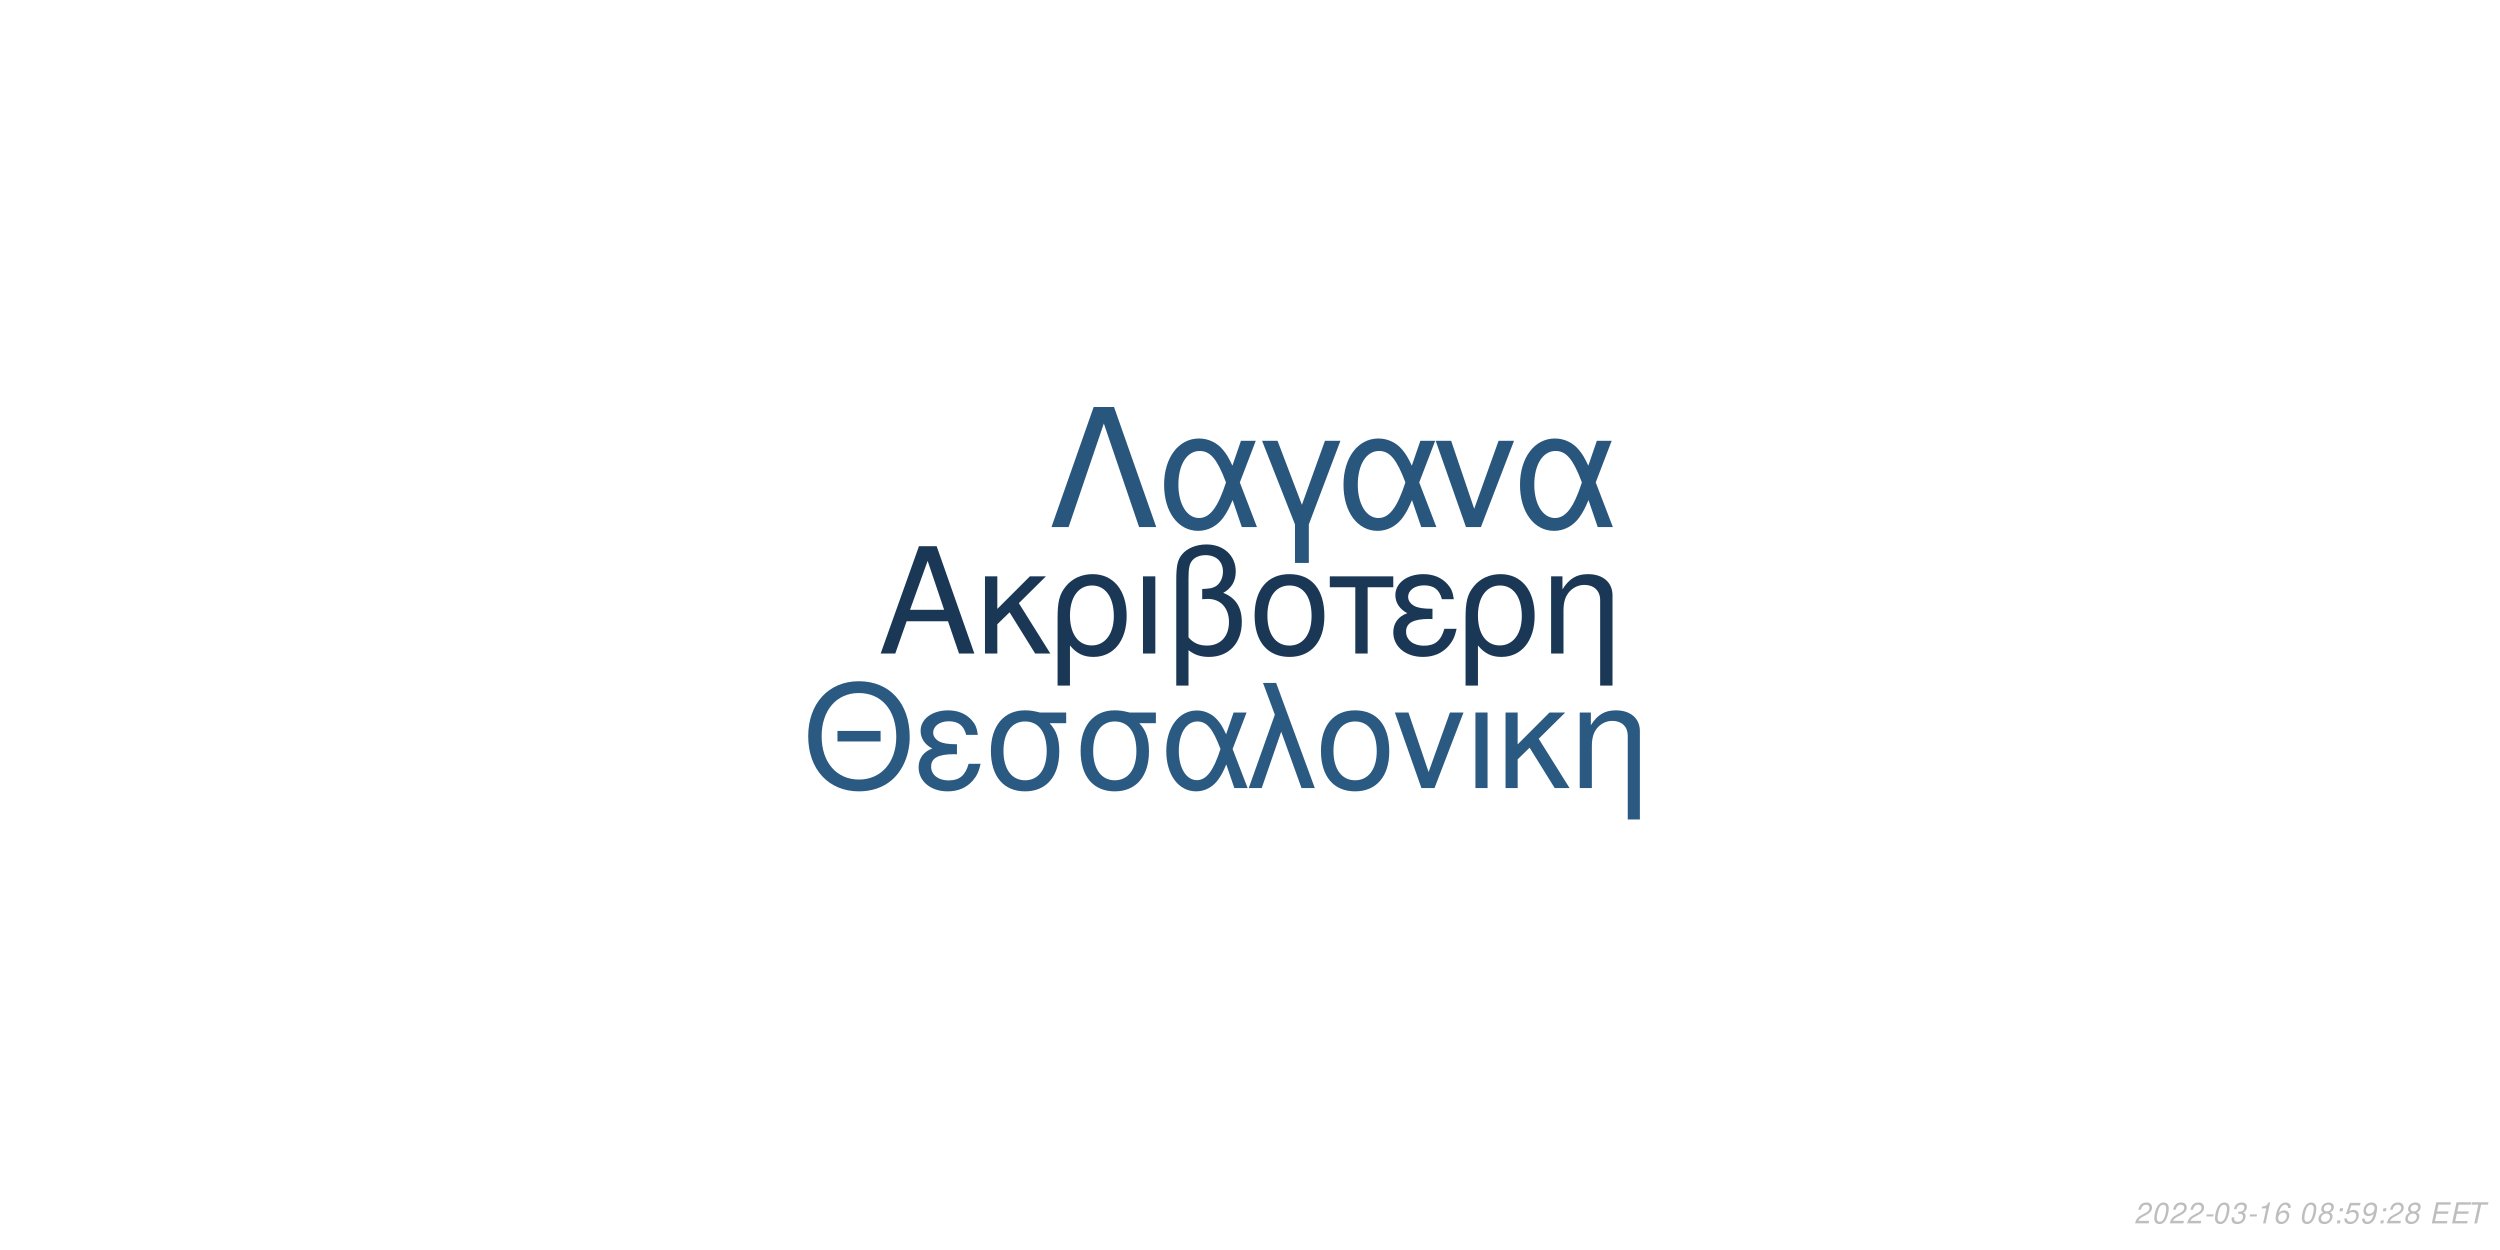
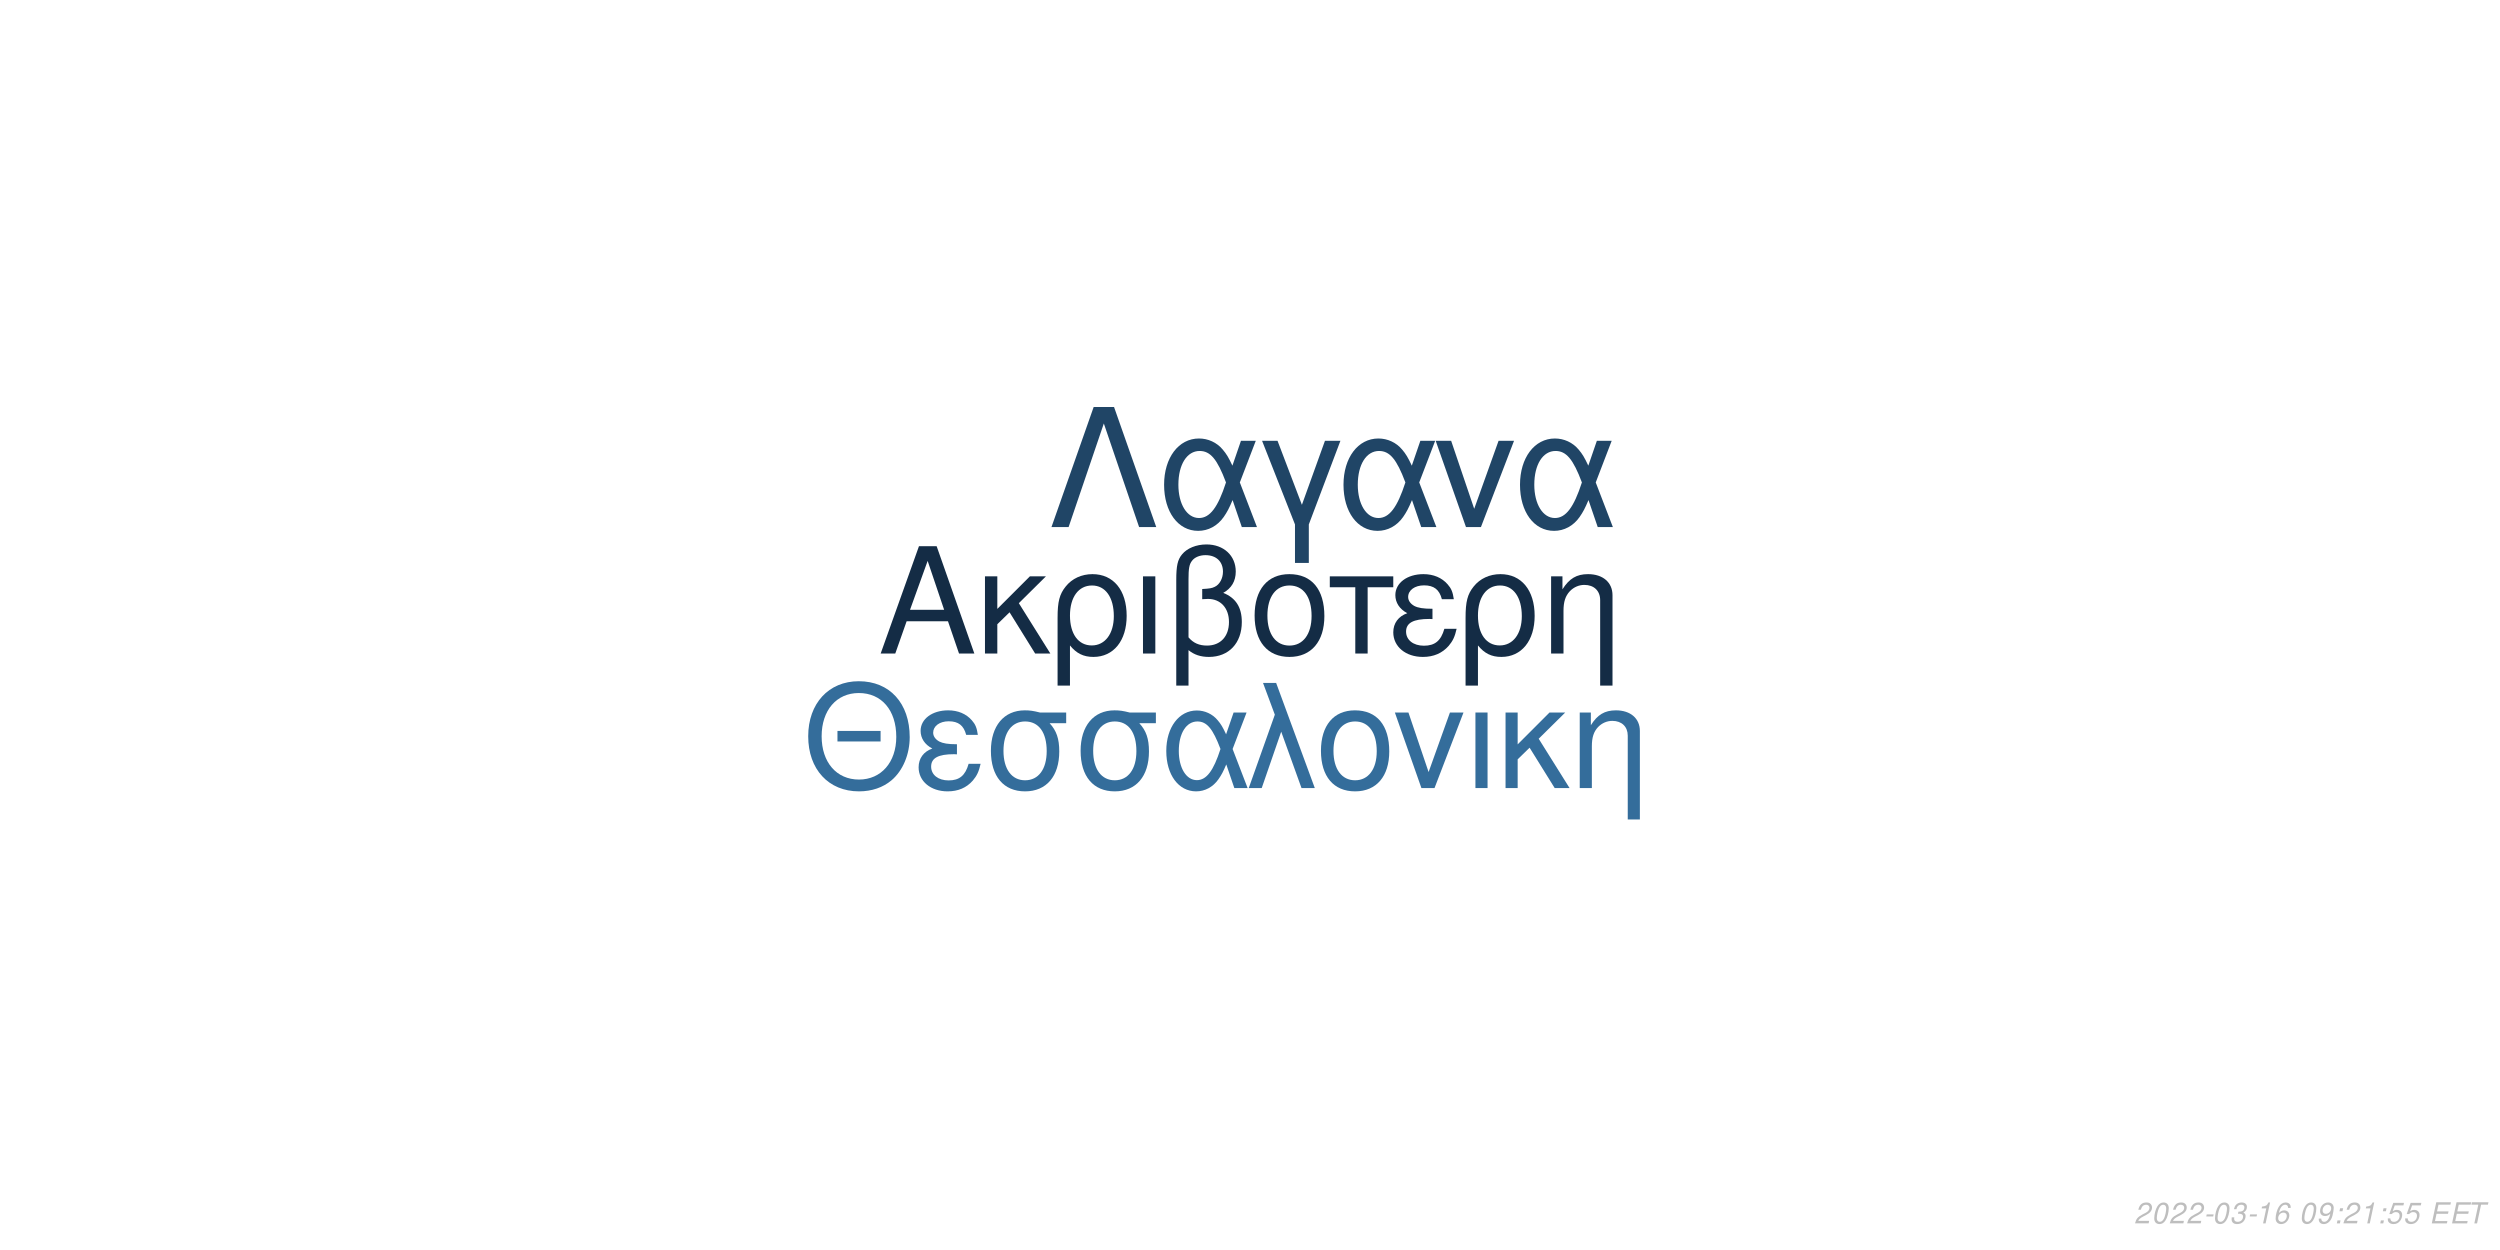
<svg xmlns="http://www.w3.org/2000/svg" xmlns:xlink="http://www.w3.org/1999/xlink" width="864pt" height="432pt" viewBox="0 0 864 432" version="1.1">
  <defs>
    <g>
      <symbol overflow="visible" id="glyph0-0">
        <path style="stroke:none;" d="" />
      </symbol>
      <symbol overflow="visible" id="glyph0-1">
        <path style="stroke:none;" d="M 24.125 -11.141 L 27.938 0 L 33.234 0 L 20.203 -37.094 L 14.094 -37.094 L 0.859 0 L 5.906 0 L 9.828 -11.141 Z M 22.797 -15.109 L 11 -15.109 L 17.094 -32.016 Z M 22.797 -15.109 " />
      </symbol>
      <symbol overflow="visible" id="glyph0-2">
        <path style="stroke:none;" d="M 7.172 -15.422 L 7.172 -26.672 L 2.906 -26.672 L 2.906 0 L 7.172 0 L 7.172 -10.125 L 11.406 -14.25 L 20.25 0 L 25.5 0 L 14.609 -17.406 L 23.969 -26.672 L 18.422 -26.672 Z M 7.172 -15.422 " />
      </symbol>
      <symbol overflow="visible" id="glyph0-3">
        <path style="stroke:none;" d="M 3 11.094 L 7.281 11.094 L 7.281 -2.797 C 9.516 -0.047 11.953 1.172 15.375 1.172 C 22.344 1.172 26.875 -4.422 26.875 -13.031 C 26.875 -21.891 22.297 -27.438 15.062 -27.438 C 11.297 -27.438 7.984 -25.906 5.797 -23.156 C 3.672 -20.516 3 -17.969 3 -12.359 Z M 14.906 -23.516 C 19.547 -23.516 22.438 -19.438 22.438 -12.922 C 22.438 -6.812 19.391 -2.797 14.812 -2.797 C 10.172 -2.797 7.281 -6.766 7.281 -13.125 C 7.281 -19.484 10.234 -23.516 14.906 -23.516 Z M 14.906 -23.516 " />
      </symbol>
      <symbol overflow="visible" id="glyph0-4">
        <path style="stroke:none;" d="M 3.516 0 L 7.781 0 L 7.781 -26.672 L 3.516 -26.672 Z M 3.516 0 " />
      </symbol>
      <symbol overflow="visible" id="glyph0-5">
        <path style="stroke:none;" d="M 4.016 11.094 L 8.25 11.094 L 8.25 -1.172 C 10.172 0.406 12.422 1.172 15.312 1.172 C 22.188 1.172 26.672 -3.609 26.672 -10.891 C 26.672 -15.984 24.578 -19.234 20.25 -20.969 C 23.109 -22.547 24.578 -25.031 24.578 -28.344 C 24.578 -33.844 20.406 -37.703 14.453 -37.703 C 10.938 -37.703 7.734 -36.391 6 -34.25 C 4.484 -32.422 4.016 -30.328 4.016 -25.391 Z M 8.25 -25.656 C 8.25 -29.359 8.5 -30.844 9.469 -32.062 C 10.375 -33.281 12.156 -34 14.094 -34 C 17.812 -34 20.156 -31.812 20.156 -28.297 C 20.156 -25.953 18.984 -23.812 17.297 -23.047 C 16.281 -22.547 15.469 -22.438 12.984 -22.297 L 12.984 -18.781 C 13.734 -18.828 14.344 -18.875 14.969 -18.875 C 19.344 -18.875 22.234 -15.719 22.234 -10.891 C 22.234 -5.906 19.281 -2.75 14.656 -2.75 C 11.953 -2.75 9.922 -3.609 8.25 -5.594 Z M 8.25 -25.656 " />
      </symbol>
      <symbol overflow="visible" id="glyph0-6">
        <path style="stroke:none;" d="M 14.094 -27.438 C 6.562 -27.438 2.094 -22.094 2.094 -13.125 C 2.094 -4.125 6.562 1.172 14.141 1.172 C 21.672 1.172 26.203 -4.172 26.203 -12.922 C 26.203 -22.188 21.828 -27.438 14.094 -27.438 Z M 14.141 -23.516 C 18.938 -23.516 21.781 -19.594 21.781 -12.984 C 21.781 -6.672 18.828 -2.75 14.141 -2.75 C 9.422 -2.75 6.516 -6.672 6.516 -13.125 C 6.516 -19.594 9.422 -23.516 14.141 -23.516 Z M 14.141 -23.516 " />
      </symbol>
      <symbol overflow="visible" id="glyph0-7">
        <path style="stroke:none;" d="M 7.891 0 L 12.156 0 L 12.156 -22.906 L 21.016 -22.906 L 21.016 -26.672 L -0.922 -26.672 L -0.922 -22.906 L 7.891 -22.906 Z M 7.891 0 " />
      </symbol>
      <symbol overflow="visible" id="glyph0-8">
        <path style="stroke:none;" d="M 14.562 -15.469 C 11.344 -15.469 9.562 -15.781 8.297 -16.438 C 6.922 -17.203 6.156 -18.328 6.156 -19.547 C 6.156 -21.891 8.453 -23.562 11.656 -23.562 C 15.062 -23.562 16.953 -22.094 17.812 -18.781 L 21.938 -18.781 C 21.578 -21.266 21.062 -22.5 19.797 -23.922 C 17.812 -26.203 14.906 -27.438 11.453 -27.438 C 5.797 -27.438 1.734 -24.375 1.734 -20.203 C 1.734 -17.609 3.156 -15.375 5.859 -13.938 C 2.797 -12.875 1.016 -10.484 1.016 -7.328 C 1.016 -2.391 5.297 1.172 11.25 1.172 C 14.969 1.172 17.906 -0.109 20.156 -2.641 C 21.578 -4.328 22.297 -5.797 22.906 -8.547 L 18.672 -8.547 C 17.5 -4.422 15.422 -2.703 11.609 -2.703 C 7.938 -2.703 5.438 -4.688 5.438 -7.578 C 5.438 -10.578 7.938 -11.953 13.484 -11.953 C 13.641 -11.953 14.094 -11.953 14.562 -11.906 Z M 14.562 -15.469 " />
      </symbol>
      <symbol overflow="visible" id="glyph0-9">
        <path style="stroke:none;" d="M 3.562 -26.672 L 3.562 0 L 7.844 0 L 7.844 -14.703 C 7.844 -17.906 8.5 -19.891 10.031 -21.531 C 11.406 -22.953 13.188 -23.719 15.062 -23.719 C 18.375 -23.719 20.516 -21.672 20.516 -18.469 L 20.516 11.094 L 24.781 11.094 L 24.781 -20.156 C 24.781 -24.578 21.469 -27.438 16.328 -27.438 C 12.359 -27.438 9.828 -25.906 7.484 -22.188 L 7.484 -26.672 Z M 3.562 -26.672 " />
      </symbol>
      <symbol overflow="visible" id="glyph1-0">
        <path style="stroke:none;" d="" />
      </symbol>
      <symbol overflow="visible" id="glyph1-1">
        <path style="stroke:none;" d="M 26.859 -19.734 L 11.953 -19.734 L 11.953 -16.094 L 26.859 -16.094 Z M 19.328 -36.922 C 8.922 -36.922 1.844 -29.25 1.844 -17.891 C 1.844 -6.484 8.875 1.141 19.391 1.141 C 23.812 1.141 27.703 -0.203 30.641 -2.688 C 34.578 -6.031 36.922 -11.656 36.922 -17.594 C 36.922 -29.297 30 -36.922 19.328 -36.922 Z M 19.328 -32.844 C 27.203 -32.844 32.281 -26.906 32.281 -17.688 C 32.281 -8.922 27.062 -2.938 19.391 -2.938 C 11.609 -2.938 6.484 -8.922 6.484 -17.891 C 6.484 -26.859 11.609 -32.844 19.328 -32.844 Z M 19.328 -32.844 " />
      </symbol>
      <symbol overflow="visible" id="glyph1-2">
        <path style="stroke:none;" d="M 14.25 -15.141 C 11.109 -15.141 9.375 -15.453 8.125 -16.094 C 6.781 -16.844 6.031 -17.938 6.031 -19.141 C 6.031 -21.422 8.266 -23.078 11.406 -23.078 C 14.75 -23.078 16.594 -21.625 17.438 -18.391 L 21.469 -18.391 C 21.125 -20.828 20.625 -22.031 19.391 -23.422 C 17.438 -25.656 14.594 -26.859 11.219 -26.859 C 5.688 -26.859 1.688 -23.875 1.688 -19.781 C 1.688 -17.234 3.094 -15.047 5.734 -13.656 C 2.734 -12.609 1 -10.266 1 -7.172 C 1 -2.344 5.188 1.141 11.016 1.141 C 14.656 1.141 17.547 -0.094 19.734 -2.594 C 21.125 -4.234 21.828 -5.688 22.422 -8.375 L 18.281 -8.375 C 17.141 -4.328 15.094 -2.641 11.359 -2.641 C 7.766 -2.641 5.328 -4.578 5.328 -7.422 C 5.328 -10.359 7.766 -11.703 13.203 -11.703 C 13.359 -11.703 13.797 -11.703 14.25 -11.656 Z M 14.25 -15.141 " />
      </symbol>
      <symbol overflow="visible" id="glyph1-3">
        <path style="stroke:none;" d="M 29 -26.109 L 19.938 -26.109 C 17.594 -26.703 16.438 -26.859 14.703 -26.859 C 7.469 -26.859 2.984 -21.469 2.984 -12.859 C 2.984 -4.031 7.375 1.141 14.797 1.141 C 22.172 1.141 26.609 -4.078 26.609 -12.656 C 26.609 -17.047 25.656 -19.828 23.266 -22.422 L 29 -22.422 Z M 14.797 -23.016 C 19.531 -23.016 22.266 -19.234 22.266 -12.75 C 22.266 -6.531 19.438 -2.688 14.797 -2.688 C 10.172 -2.688 7.328 -6.531 7.328 -12.859 C 7.328 -19.188 10.172 -23.016 14.797 -23.016 Z M 14.797 -23.016 " />
      </symbol>
      <symbol overflow="visible" id="glyph1-4">
        <path style="stroke:none;" d="M 29.344 -26.109 L 24.859 -26.109 L 22.266 -18.578 C 21.125 -21.031 20.484 -22.125 19.328 -23.469 C 17.547 -25.609 14.906 -26.812 12.156 -26.812 C 5.984 -26.812 1.594 -20.984 1.594 -12.812 C 1.594 -4.578 5.828 1.141 11.906 1.141 C 14.953 1.141 17.734 -0.344 19.625 -3.047 C 20.672 -4.531 21.281 -5.688 22.328 -8.172 L 25.109 0 L 29.703 0 L 24.516 -13.5 Z M 20.328 -13.5 C 17.891 -5.922 15.453 -2.734 12.156 -2.734 C 8.516 -2.734 5.922 -6.922 5.922 -12.812 C 5.922 -18.938 8.516 -23.016 12.359 -23.016 C 15.594 -23.016 17.688 -20.531 20.328 -13.5 Z M 20.328 -13.5 " />
      </symbol>
      <symbol overflow="visible" id="glyph1-5">
        <path style="stroke:none;" d="M 1.094 0 L 5.578 0 L 12.312 -19.484 L 19.328 0 L 23.922 0 L 10.562 -36.328 L 6.031 -36.328 L 10.109 -25.359 Z M 1.094 0 " />
      </symbol>
      <symbol overflow="visible" id="glyph1-6">
        <path style="stroke:none;" d="M 13.797 -26.859 C 6.422 -26.859 2.047 -21.625 2.047 -12.859 C 2.047 -4.031 6.422 1.141 13.859 1.141 C 21.234 1.141 25.656 -4.078 25.656 -12.656 C 25.656 -21.719 21.375 -26.859 13.797 -26.859 Z M 13.859 -23.016 C 18.531 -23.016 21.328 -19.188 21.328 -12.703 C 21.328 -6.531 18.438 -2.688 13.859 -2.688 C 9.219 -2.688 6.375 -6.531 6.375 -12.859 C 6.375 -19.188 9.219 -23.016 13.859 -23.016 Z M 13.859 -23.016 " />
      </symbol>
      <symbol overflow="visible" id="glyph1-7">
        <path style="stroke:none;" d="M 14.297 0 L 24.312 -26.109 L 19.625 -26.109 L 12.25 -5.531 L 5.281 -26.109 L 0.594 -26.109 L 9.766 0 Z M 14.297 0 " />
      </symbol>
      <symbol overflow="visible" id="glyph1-8">
        <path style="stroke:none;" d="M 3.438 0 L 7.625 0 L 7.625 -26.109 L 3.438 -26.109 Z M 3.438 0 " />
      </symbol>
      <symbol overflow="visible" id="glyph1-9">
        <path style="stroke:none;" d="M 7.031 -15.094 L 7.031 -26.109 L 2.844 -26.109 L 2.844 0 L 7.031 0 L 7.031 -9.922 L 11.156 -13.953 L 19.828 0 L 24.969 0 L 14.297 -17.047 L 23.469 -26.109 L 18.031 -26.109 Z M 7.031 -15.094 " />
      </symbol>
      <symbol overflow="visible" id="glyph1-10">
        <path style="stroke:none;" d="M 3.484 -26.109 L 3.484 0 L 7.672 0 L 7.672 -14.406 C 7.672 -17.547 8.328 -19.484 9.812 -21.078 C 11.156 -22.469 12.906 -23.219 14.75 -23.219 C 17.984 -23.219 20.078 -21.234 20.078 -18.094 L 20.078 10.859 L 24.266 10.859 L 24.266 -19.734 C 24.266 -24.062 21.031 -26.859 16 -26.859 C 12.109 -26.859 9.609 -25.359 7.328 -21.719 L 7.328 -26.109 Z M 3.484 -26.109 " />
      </symbol>
      <symbol overflow="visible" id="glyph2-0">
        <path style="stroke:none;" d="" />
      </symbol>
      <symbol overflow="visible" id="glyph2-1">
        <path style="stroke:none;" d="M 22.531 -41.484 L 15.484 -41.484 L 0.906 0 L 6.828 0 L 19 -35.797 L 31.188 0 L 37.109 0 Z M 22.531 -41.484 " />
      </symbol>
      <symbol overflow="visible" id="glyph2-2">
        <path style="stroke:none;" d="M 33.516 -29.812 L 28.391 -29.812 L 25.438 -21.219 C 24.125 -24.016 23.391 -25.266 22.078 -26.797 C 20.031 -29.25 17.016 -30.609 13.891 -30.609 C 6.828 -30.609 1.828 -23.953 1.828 -14.625 C 1.828 -5.234 6.656 1.312 13.594 1.312 C 17.078 1.312 20.266 -0.391 22.422 -3.469 C 23.609 -5.172 24.297 -6.484 25.5 -9.328 L 28.688 0 L 33.922 0 L 28 -15.422 Z M 23.219 -15.422 C 20.422 -6.766 17.641 -3.125 13.891 -3.125 C 9.734 -3.125 6.766 -7.906 6.766 -14.625 C 6.766 -21.625 9.734 -26.297 14.109 -26.297 C 17.812 -26.297 20.203 -23.453 23.219 -15.422 Z M 23.219 -15.422 " />
      </symbol>
      <symbol overflow="visible" id="glyph2-3">
        <path style="stroke:none;" d="M 12.062 12.406 L 16.844 12.406 L 16.844 -0.906 L 27.766 -29.812 L 22.422 -29.812 L 14.453 -7.688 L 6.031 -29.812 L 0.688 -29.812 L 12.062 -0.906 Z M 12.062 12.406 " />
      </symbol>
      <symbol overflow="visible" id="glyph2-4">
        <path style="stroke:none;" d="M 16.328 0 L 27.766 -29.812 L 22.422 -29.812 L 14 -6.312 L 6.031 -29.812 L 0.688 -29.812 L 11.156 0 Z M 16.328 0 " />
      </symbol>
      <symbol overflow="visible" id="glyph3-0">
        <path style="stroke:none;" d="" />
      </symbol>
      <symbol overflow="visible" id="glyph3-1">
        <path style="stroke:none;" d="M 5.234 -0.875 L 1.469 -0.875 C 1.641 -1.375 2.203 -1.891 3.109 -2.344 L 4.234 -2.938 C 5.562 -3.625 6.219 -4.469 6.219 -5.484 C 6.219 -5.938 6.062 -6.359 5.797 -6.656 C 5.469 -7.047 4.984 -7.234 4.312 -7.234 C 2.766 -7.234 1.891 -6.453 1.484 -4.734 L 2.375 -4.734 C 2.484 -5.188 2.609 -5.484 2.797 -5.75 C 3.094 -6.203 3.609 -6.453 4.188 -6.453 C 4.891 -6.453 5.344 -6.031 5.344 -5.375 C 5.344 -4.703 4.859 -4.094 4.016 -3.656 L 2.984 -3.125 C 1.234 -2.188 0.797 -1.656 0.344 -0.016 L 5.047 -0.016 Z M 5.234 -0.875 " />
      </symbol>
      <symbol overflow="visible" id="glyph3-2">
        <path style="stroke:none;" d="M 4.203 -7.234 C 3.375 -7.234 2.688 -6.812 2.125 -5.984 C 1.484 -5.047 0.984 -3.188 0.984 -1.734 C 0.984 -1.109 1.172 -0.562 1.484 -0.266 C 1.797 0.047 2.281 0.234 2.766 0.234 C 3.625 0.234 4.281 -0.156 4.859 -1.016 C 5.516 -1.953 6 -3.797 6 -5.266 C 6 -6.5 5.328 -7.234 4.203 -7.234 Z M 4.094 -6.453 C 4.734 -6.453 5.125 -5.984 5.125 -5.156 C 5.125 -4.203 4.781 -2.625 4.406 -1.812 C 3.984 -0.938 3.516 -0.547 2.875 -0.547 C 2.25 -0.547 1.875 -1.031 1.875 -1.828 C 1.875 -2.797 2.203 -4.344 2.594 -5.203 C 2.984 -6.047 3.453 -6.453 4.094 -6.453 Z M 4.094 -6.453 " />
      </symbol>
      <symbol overflow="visible" id="glyph3-3">
        <path style="stroke:none;" d="M 3.516 -3.125 L 1.125 -3.125 L 0.969 -2.406 L 3.359 -2.406 Z M 3.516 -3.125 " />
      </symbol>
      <symbol overflow="visible" id="glyph3-4">
        <path style="stroke:none;" d="M 2.922 -3.312 C 3.125 -3.344 3.234 -3.344 3.375 -3.344 C 4.203 -3.344 4.688 -3 4.688 -2.406 C 4.688 -1.312 3.906 -0.547 2.781 -0.547 C 2.047 -0.547 1.594 -0.938 1.594 -1.562 C 1.594 -1.719 1.609 -1.844 1.656 -2.094 L 0.766 -2.094 C 0.734 -1.797 0.719 -1.641 0.719 -1.469 C 0.719 -0.375 1.406 0.234 2.641 0.234 C 3.547 0.234 4.297 -0.078 4.812 -0.656 C 5.266 -1.156 5.562 -1.875 5.562 -2.547 C 5.562 -3.125 5.344 -3.453 4.797 -3.734 C 5.641 -4.234 6.016 -4.844 6.016 -5.734 C 6.016 -6.656 5.312 -7.234 4.203 -7.234 C 3.375 -7.234 2.672 -6.938 2.188 -6.375 C 1.891 -6.031 1.703 -5.641 1.516 -4.906 L 2.391 -4.906 C 2.5 -5.359 2.594 -5.594 2.734 -5.812 C 3.047 -6.234 3.516 -6.453 4.078 -6.453 C 4.734 -6.453 5.141 -6.125 5.141 -5.578 C 5.141 -5.188 5.016 -4.797 4.797 -4.547 C 4.516 -4.234 4 -4.062 3.266 -4.062 L 3.078 -4.062 Z M 2.922 -3.312 " />
      </symbol>
      <symbol overflow="visible" id="glyph3-5">
        <path style="stroke:none;" d="M 3.703 -5.188 L 2.594 0 L 3.469 0 L 5.016 -7.234 L 4.438 -7.234 C 3.906 -6.156 3.688 -6.016 2.234 -5.812 L 2.109 -5.188 Z M 3.703 -5.188 " />
      </symbol>
      <symbol overflow="visible" id="glyph3-6">
        <path style="stroke:none;" d="M 6.125 -5.344 L 6.141 -5.625 C 6.141 -6.609 5.453 -7.234 4.391 -7.234 C 3.438 -7.234 2.641 -6.719 2.016 -5.703 C 1.422 -4.781 0.938 -2.953 0.938 -1.688 C 0.938 -0.516 1.688 0.234 2.859 0.234 C 3.703 0.234 4.438 -0.156 5 -0.875 C 5.406 -1.422 5.672 -2.156 5.672 -2.766 C 5.672 -3.812 4.969 -4.5 3.906 -4.5 C 3.234 -4.5 2.672 -4.234 2.094 -3.625 C 2.406 -5.375 3.234 -6.453 4.25 -6.453 C 4.703 -6.453 5.062 -6.234 5.172 -5.844 C 5.203 -5.719 5.234 -5.578 5.25 -5.344 Z M 3.656 -3.734 C 4.344 -3.734 4.797 -3.281 4.797 -2.625 C 4.797 -1.469 3.984 -0.547 2.984 -0.547 C 2.297 -0.547 1.812 -1.047 1.812 -1.766 C 1.812 -2.859 2.625 -3.734 3.656 -3.734 Z M 3.656 -3.734 " />
      </symbol>
      <symbol overflow="visible" id="glyph3-7">
        <path style="stroke:none;" d="" />
      </symbol>
      <symbol overflow="visible" id="glyph3-8">
-         <path style="stroke:none;" d="M 4.766 -3.797 C 5.078 -3.969 5.234 -4.078 5.438 -4.234 C 5.812 -4.594 6.062 -5.172 6.062 -5.734 C 6.062 -6.625 5.344 -7.234 4.266 -7.234 C 2.812 -7.234 1.703 -6.219 1.703 -4.875 C 1.703 -4.406 1.875 -4.125 2.359 -3.812 C 1.297 -3.312 0.75 -2.516 0.75 -1.469 C 0.75 -0.438 1.547 0.234 2.812 0.234 C 3.656 0.234 4.359 -0.094 4.938 -0.734 C 5.359 -1.234 5.609 -1.859 5.609 -2.438 C 5.609 -3.047 5.312 -3.516 4.766 -3.797 Z M 4.109 -6.453 C 4.797 -6.453 5.188 -6.125 5.188 -5.578 C 5.188 -5.266 5.062 -4.922 4.859 -4.672 C 4.562 -4.312 4.188 -4.156 3.656 -4.156 C 2.984 -4.156 2.594 -4.453 2.594 -4.984 C 2.594 -5.859 3.203 -6.453 4.109 -6.453 Z M 3.453 -3.406 C 4.234 -3.406 4.734 -2.984 4.734 -2.312 C 4.734 -1.312 3.922 -0.547 2.875 -0.547 C 2.125 -0.547 1.625 -0.969 1.625 -1.625 C 1.625 -2.609 2.438 -3.406 3.453 -3.406 Z M 3.453 -3.406 " />
+         <path style="stroke:none;" d="M 0.844 -1.656 C 0.844 -1.547 0.844 -1.438 0.844 -1.375 C 0.844 -0.406 1.531 0.234 2.578 0.234 C 3.203 0.234 3.766 0.016 4.297 -0.438 C 4.938 -1 5.312 -1.656 5.594 -2.719 C 5.844 -3.672 6.016 -4.766 6.016 -5.375 C 6.016 -5.844 5.844 -6.328 5.547 -6.656 C 5.203 -7.031 4.703 -7.234 4.062 -7.234 C 2.516 -7.234 1.297 -5.938 1.297 -4.266 C 1.297 -3.203 1.984 -2.547 3.047 -2.547 C 3.484 -2.547 3.953 -2.672 4.281 -2.891 C 4.406 -2.984 4.547 -3.078 4.828 -3.344 C 4.438 -1.484 3.703 -0.547 2.703 -0.547 C 2.109 -0.547 1.719 -0.938 1.719 -1.547 L 1.719 -1.656 Z M 3.953 -6.453 C 4.625 -6.453 5.141 -5.953 5.141 -5.281 C 5.141 -4.188 4.312 -3.312 3.297 -3.312 C 2.594 -3.312 2.172 -3.734 2.172 -4.453 C 2.172 -5.562 2.984 -6.453 3.953 -6.453 Z M 3.953 -6.453 " />
      </symbol>
      <symbol overflow="visible" id="glyph3-9">
        <path style="stroke:none;" d="M 2.359 -1.031 L 1.312 -1.031 L 1.094 0 L 2.141 0 Z M 3.266 -5.234 L 2.219 -5.234 L 2 -4.203 L 3.047 -4.203 Z M 3.266 -5.234 " />
      </symbol>
      <symbol overflow="visible" id="glyph3-10">
        <path style="stroke:none;" d="M 6.297 -7.094 L 2.594 -7.094 L 1.234 -3.234 L 2.047 -3.234 C 2.656 -3.766 2.938 -3.906 3.531 -3.906 C 4.328 -3.906 4.797 -3.453 4.797 -2.688 C 4.797 -1.438 3.969 -0.547 2.828 -0.547 C 2.031 -0.547 1.609 -0.938 1.578 -1.734 L 0.703 -1.734 L 0.703 -1.516 C 0.703 -0.938 0.844 -0.547 1.188 -0.266 C 1.562 0.062 2.078 0.234 2.703 0.234 C 3.656 0.234 4.391 -0.156 4.984 -0.922 C 5.422 -1.5 5.672 -2.234 5.672 -2.953 C 5.672 -4 4.938 -4.672 3.812 -4.672 C 3.328 -4.672 2.906 -4.547 2.406 -4.234 L 3.109 -6.219 L 6.109 -6.219 Z M 6.297 -7.094 " />
      </symbol>
      <symbol overflow="visible" id="glyph3-11">
-         <path style="stroke:none;" d="M 0.844 -1.656 C 0.844 -1.547 0.844 -1.438 0.844 -1.375 C 0.844 -0.406 1.531 0.234 2.578 0.234 C 3.203 0.234 3.766 0.016 4.297 -0.438 C 4.938 -1 5.312 -1.656 5.594 -2.719 C 5.844 -3.672 6.016 -4.766 6.016 -5.375 C 6.016 -5.844 5.844 -6.328 5.547 -6.656 C 5.203 -7.031 4.703 -7.234 4.062 -7.234 C 2.516 -7.234 1.297 -5.938 1.297 -4.266 C 1.297 -3.203 1.984 -2.547 3.047 -2.547 C 3.484 -2.547 3.953 -2.672 4.281 -2.891 C 4.406 -2.984 4.547 -3.078 4.828 -3.344 C 4.438 -1.484 3.703 -0.547 2.703 -0.547 C 2.109 -0.547 1.719 -0.938 1.719 -1.547 L 1.719 -1.656 Z M 3.953 -6.453 C 4.625 -6.453 5.141 -5.953 5.141 -5.281 C 5.141 -4.188 4.312 -3.312 3.297 -3.312 C 2.594 -3.312 2.172 -3.734 2.172 -4.453 C 2.172 -5.562 2.984 -6.453 3.953 -6.453 Z M 3.953 -6.453 " />
+         <path style="stroke:none;" d="M 2.547 -3.312 L 6.5 -3.312 L 6.688 -4.141 L 2.719 -4.141 L 3.219 -6.469 L 7.344 -6.469 L 7.516 -7.297 L 2.453 -7.297 L 0.906 0 L 6.125 0 L 6.297 -0.812 L 2.016 -0.812 Z M 2.547 -3.312 " />
      </symbol>
      <symbol overflow="visible" id="glyph3-12">
-         <path style="stroke:none;" d="M 2.547 -3.312 L 6.5 -3.312 L 6.688 -4.141 L 2.719 -4.141 L 3.219 -6.469 L 7.344 -6.469 L 7.516 -7.297 L 2.453 -7.297 L 0.906 0 L 6.125 0 L 6.297 -0.812 L 2.016 -0.812 Z M 2.547 -3.312 " />
-       </symbol>
-       <symbol overflow="visible" id="glyph3-13">
        <path style="stroke:none;" d="M 4.938 -6.469 L 7.312 -6.469 L 7.484 -7.297 L 1.75 -7.297 L 1.578 -6.469 L 3.984 -6.469 L 2.609 0 L 3.547 0 Z M 4.938 -6.469 " />
      </symbol>
    </g>
  </defs>
  <g id="surface1">
    <rect x="0" y="0" width="864" height="432" style="fill:rgb(100%,100%,100%);fill-opacity:1;stroke:none;" />
-     <g style="fill:rgb(10.196%,21.961%,33.333%);fill-opacity:1;">
+     <g style="fill:rgb(7.843%,17.255%,27.059%);fill-opacity:1;">
      <use xlink:href="#glyph0-1" x="303.5" y="225.861" />
      <use xlink:href="#glyph0-2" x="337.5" y="225.861" />
      <use xlink:href="#glyph0-3" x="362.5" y="225.861" />
      <use xlink:href="#glyph0-4" x="391.5" y="225.861" />
      <use xlink:href="#glyph0-5" x="402.5" y="225.861" />
      <use xlink:href="#glyph0-6" x="431.5" y="225.861" />
      <use xlink:href="#glyph0-7" x="460.5" y="225.861" />
      <use xlink:href="#glyph0-8" x="480.5" y="225.861" />
      <use xlink:href="#glyph0-3" x="503.5" y="225.861" />
      <use xlink:href="#glyph0-9" x="532.5" y="225.861" />
    </g>
-     <g style="fill:rgb(16.471%,34.902%,50.588%);fill-opacity:1;">
+     <g style="fill:rgb(20.392%,42.745%,60.784%);fill-opacity:1;">
      <use xlink:href="#glyph1-1" x="277.473" y="272.354" />
      <use xlink:href="#glyph1-2" x="316.473" y="272.354" />
      <use xlink:href="#glyph1-3" x="339.473" y="272.354" />
      <use xlink:href="#glyph1-3" x="370.473" y="272.354" />
      <use xlink:href="#glyph1-4" x="401.473" y="272.354" />
      <use xlink:href="#glyph1-5" x="430.473" y="272.354" />
      <use xlink:href="#glyph1-6" x="454.473" y="272.354" />
      <use xlink:href="#glyph1-7" x="481.473" y="272.354" />
      <use xlink:href="#glyph1-8" x="506.473" y="272.354" />
      <use xlink:href="#glyph1-9" x="517.473" y="272.354" />
      <use xlink:href="#glyph1-10" x="542.473" y="272.354" />
    </g>
-     <g style="fill:rgb(16.078%,33.725%,49.02%);fill-opacity:1;">
+     <g style="fill:rgb(12.549%,27.059%,40%);fill-opacity:1;">
      <use xlink:href="#glyph2-1" x="362.484" y="182.152" />
      <use xlink:href="#glyph2-2" x="400.484" y="182.152" />
      <use xlink:href="#glyph2-3" x="435.484" y="182.152" />
      <use xlink:href="#glyph2-2" x="462.484" y="182.152" />
      <use xlink:href="#glyph2-4" x="495.484" y="182.152" />
      <use xlink:href="#glyph2-2" x="523.484" y="182.152" />
    </g>
    <g style="fill:rgb(74.51%,74.51%,74.51%);fill-opacity:1;">
      <use xlink:href="#glyph3-1" x="737.52" y="422.81" />
      <use xlink:href="#glyph3-2" x="743.52" y="422.81" />
      <use xlink:href="#glyph3-1" x="749.52" y="422.81" />
      <use xlink:href="#glyph3-1" x="755.52" y="422.81" />
      <use xlink:href="#glyph3-3" x="761.52" y="422.81" />
      <use xlink:href="#glyph3-2" x="764.52" y="422.81" />
      <use xlink:href="#glyph3-4" x="770.52" y="422.81" />
      <use xlink:href="#glyph3-3" x="776.52" y="422.81" />
      <use xlink:href="#glyph3-5" x="779.52" y="422.81" />
      <use xlink:href="#glyph3-6" x="785.52" y="422.81" />
      <use xlink:href="#glyph3-7" x="791.52" y="422.81" />
      <use xlink:href="#glyph3-2" x="794.52" y="422.81" />
      <use xlink:href="#glyph3-8" x="800.52" y="422.81" />
      <use xlink:href="#glyph3-9" x="806.52" y="422.81" />
-       <use xlink:href="#glyph3-10" x="809.52" y="422.81" />
-       <use xlink:href="#glyph3-11" x="815.52" y="422.81" />
+       <use xlink:href="#glyph3-1" x="809.52" y="422.81" />
+       <use xlink:href="#glyph3-5" x="815.52" y="422.81" />
      <use xlink:href="#glyph3-9" x="821.52" y="422.81" />
-       <use xlink:href="#glyph3-1" x="824.52" y="422.81" />
-       <use xlink:href="#glyph3-8" x="830.52" y="422.81" />
+       <use xlink:href="#glyph3-10" x="824.52" y="422.81" />
+       <use xlink:href="#glyph3-10" x="830.52" y="422.81" />
      <use xlink:href="#glyph3-7" x="836.52" y="422.81" />
-       <use xlink:href="#glyph3-12" x="839.52" y="422.81" />
-       <use xlink:href="#glyph3-12" x="846.52" y="422.81" />
-       <use xlink:href="#glyph3-13" x="852.52" y="422.81" />
+       <use xlink:href="#glyph3-11" x="839.52" y="422.81" />
+       <use xlink:href="#glyph3-11" x="846.52" y="422.81" />
+       <use xlink:href="#glyph3-12" x="852.52" y="422.81" />
    </g>
  </g>
</svg>
